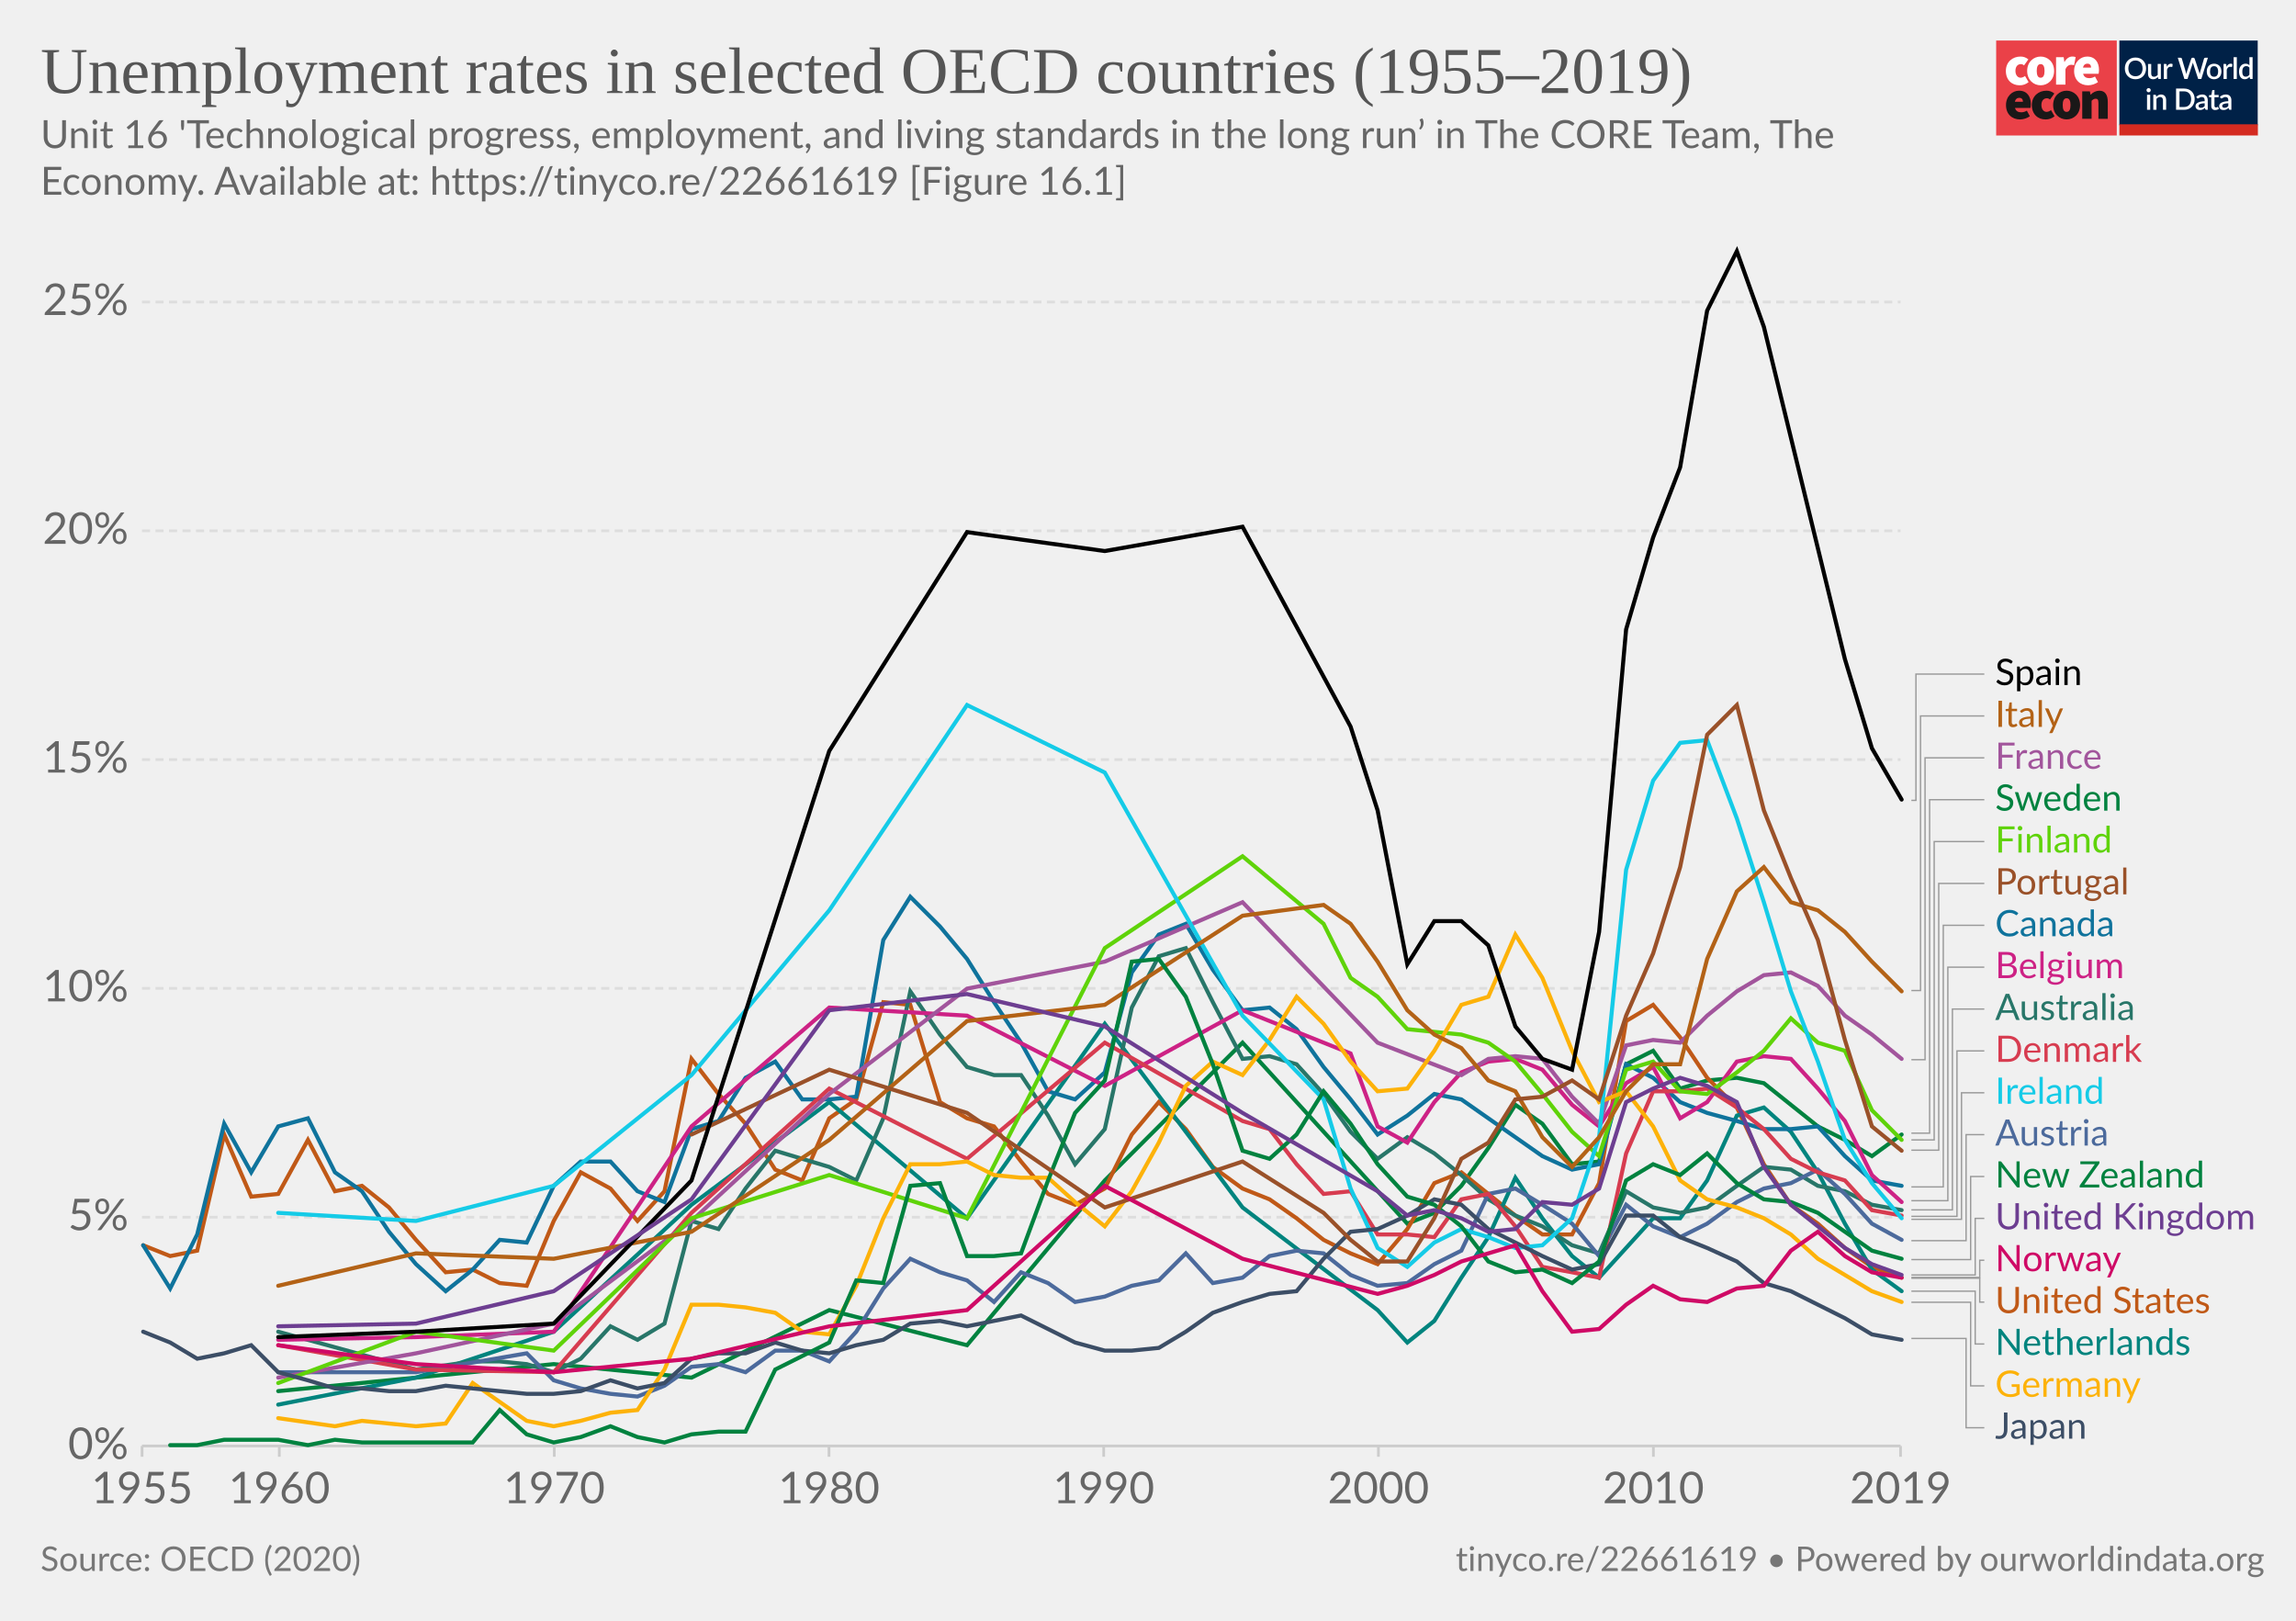
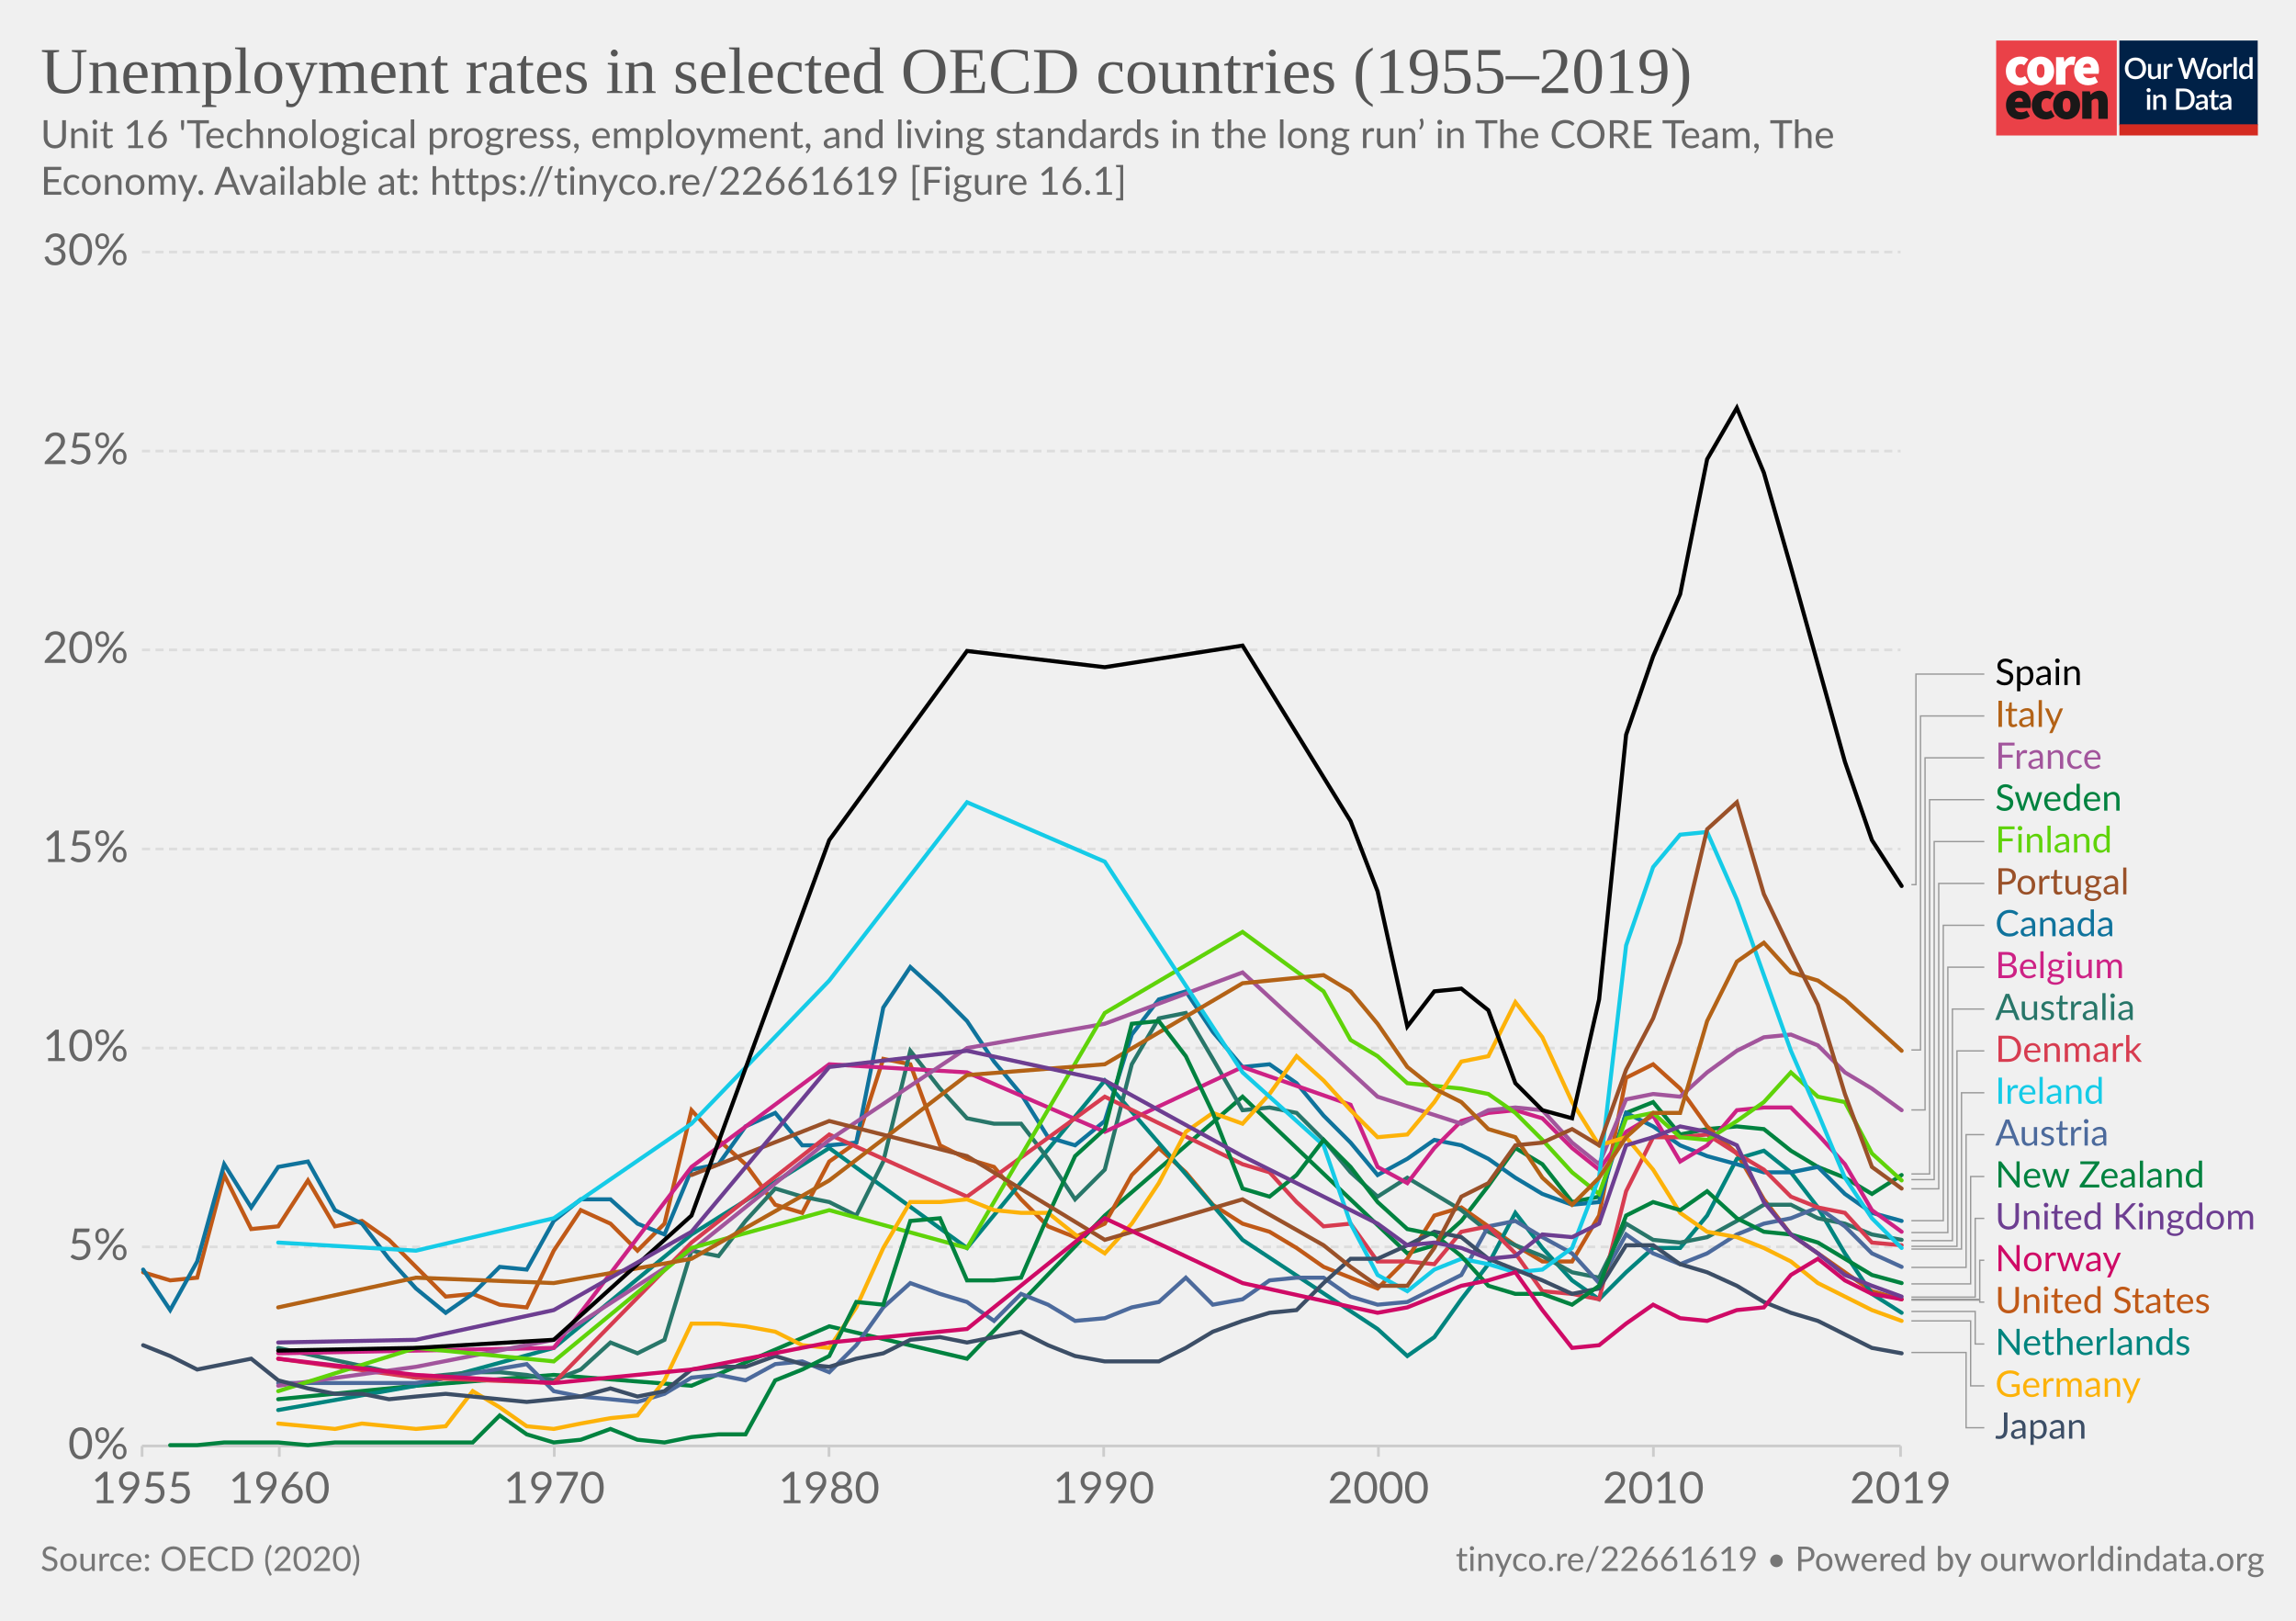
<svg xmlns="http://www.w3.org/2000/svg" version="1.1" style="background-color:#fff;-webkit-font-smoothing:antialiased" width="850" height="600" viewBox="0 0 850 600" font-family="Lato,'Helvetica Neue',Helvetica,Arial,sans-serif" font-size="18" text-rendering="optimizeLegibility">
  <g class="HeaderView">
    <g transform="matrix(.95 0 0 .95 739 15)">
      <svg width="102" height="37" viewBox="0 0 102 37" fill="none">
        <path d="M47 0H0v37h47V0z" fill="#EA4148" />
        <path d="M3.78 11.85c0-3.55 2.67-5.6 5.68-5.6a4.63 4.63 0 013.09 1.1l-1.7 2.36c-.31-.32-.74-.5-1.18-.52-1.36 0-2.16 1.03-2.16 2.66 0 1.62.89 2.65 2.03 2.65a2.93 2.93 0 001.7-.69l1.4 2.4a5.29 5.29 0 01-3.52 1.24c-3 0-5.34-2.05-5.34-5.6z" fill="#fff" />
        <path d="M18.85 11.85c0-1.63-.42-2.66-1.52-2.66s-1.52 1.03-1.52 2.66c0 1.62.42 2.65 1.52 2.65s1.52-1.03 1.52-2.65zm-6.77 0c0-3.55 2.54-5.6 5.25-5.6 2.7 0 5.25 2.05 5.25 5.6s-2.54 5.6-5.25 5.6-5.25-2.05-5.25-5.6M23.34 6.5h2.97l.25 1.84h.09c.78-1.46 1.97-2.1 3-2.1.45-.02.9.05 1.32.22l-.6 3.16c-.38-.1-.78-.16-1.18-.17-.76 0-1.7.47-2.2 1.8v5.94h-3.65V6.5zm13.64 4.06c0-.81-.34-1.54-1.44-1.54-.8 0-1.49.47-1.7 1.54h3.14zm-6.6 1.29c0-3.47 2.49-5.6 5.07-5.6 3.13 0 4.62 2.3 4.62 5.17 0 .52-.05 1.03-.15 1.54h-6.04c.34 1.28 1.27 1.71 2.46 1.71a4.3 4.3 0 002.16-.64l1.18 2.18a7.08 7.08 0 01-3.85 1.24c-3.09 0-5.46-2.05-5.46-5.6" fill="#fff" />
        <path d="M10.43 23.87c0-.81-.34-1.54-1.44-1.54-.8 0-1.48.47-1.69 1.54h3.13zm-6.6 1.28c0-3.46 2.5-5.6 5.08-5.6 3.13 0 4.61 2.3 4.61 5.18 0 .51-.05 1.03-.15 1.54H7.34c.34 1.28 1.27 1.7 2.46 1.7.76-.01 1.5-.23 2.16-.63l1.18 2.18a7.08 7.08 0 01-3.85 1.24c-3.1 0-5.46-2.06-5.46-5.6m10.07-.01c0-3.55 2.67-5.6 5.68-5.6a4.63 4.63 0 013.09 1.11l-1.7 2.35c-.32-.31-.74-.5-1.18-.51-1.36 0-2.16 1.03-2.16 2.65 0 1.63.89 2.66 2.03 2.66a2.93 2.93 0 001.7-.69l1.39 2.4a5.29 5.29 0 01-3.51 1.24c-3 0-5.34-2.06-5.34-5.6" fill="#1A1818" />
        <path d="M28.97 25.15c0-1.62-.42-2.65-1.52-2.65s-1.52 1.03-1.52 2.65c0 1.63.42 2.66 1.52 2.66s1.52-1.03 1.52-2.66zm-6.77 0c0-3.55 2.54-5.6 5.25-5.6 2.7 0 5.25 2.05 5.25 5.6s-2.54 5.6-5.25 5.6-5.25-2.04-5.25-5.6m11.34-5.35h2.97l.25 1.29h.09a4.76 4.76 0 013.34-1.54c2.33 0 3.3 1.71 3.3 4.36v6.6h-3.64v-6.13c0-1.37-.34-1.7-1.06-1.7-.67 0-1.05.3-1.6.8v7.02h-3.65V19.8z" fill="#1A1818" />
        <path fill="#fff" d="M48 0h54v37H48z" />
        <path d="M48 0h53.93v33H48V0z" fill="#002147" />
        <path d="M58.42 10.86c0 .61-.1 1.18-.3 1.7a3.83 3.83 0 01-2.15 2.21c-.5.21-1.07.32-1.7.32-.6 0-1.17-.1-1.68-.32a3.9 3.9 0 01-2.15-2.21c-.2-.52-.3-1.09-.3-1.7 0-.61.1-1.18.3-1.7a3.93 3.93 0 012.15-2.22 4.38 4.38 0 011.69-.31c.62 0 1.18.1 1.69.31a3.79 3.79 0 012.15 2.22c.2.52.3 1.09.3 1.7zm-1.38 0c0-.48-.06-.9-.2-1.28A2.38 2.38 0 0055.43 8a2.97 2.97 0 00-1.14-.21c-.42 0-.8.07-1.15.21-.34.14-.63.35-.87.61a2.8 2.8 0 00-.56.97c-.13.38-.2.8-.2 1.28s.07.9.2 1.29a2.46 2.46 0 001.43 1.57c.35.14.73.2 1.15.2.42 0 .8-.06 1.15-.2a2.4 2.4 0 001.42-1.57c.13-.38.2-.81.2-1.29zm7.14-1.72V15h-.74c-.17 0-.27-.08-.32-.24l-.1-.54a3.42 3.42 0 01-.81.63 2.3 2.3 0 01-1.06.24c-.32 0-.6-.05-.85-.16a1.72 1.72 0 01-1-1.15 3.1 3.1 0 01-.12-.91V9.14h1.24v3.73c0 .4.09.7.27.92.18.22.46.32.83.32.27 0 .53-.06.76-.18.24-.13.46-.3.67-.52V9.13h1.23zm2.33 1.08c.18-.37.4-.66.66-.87.27-.22.58-.32.94-.32a1.34 1.34 0 01.66.17l-.09.93a.26.26 0 01-.07.14.2.2 0 01-.13.03c-.06 0-.14 0-.25-.03a1.62 1.62 0 00-.8.04c-.13.05-.25.13-.35.22-.1.1-.2.21-.28.35-.08.14-.15.3-.22.47V15h-1.24V9.13h.72c.13 0 .22.03.27.08.05.05.08.13.1.25l.08.76zm16-3.5L79.94 15h-1.21l-1.95-5.95a4.7 4.7 0 01-.12-.46 3.32 3.32 0 01-.13.46L74.57 15h-1.22l-2.57-8.28h1.13c.11 0 .2.03.28.09.08.05.14.12.16.22l1.56 5.3a6.11 6.11 0 01.16.8 10 10 0 01.2-.8l1.78-5.3a.48.48 0 01.16-.21.4.4 0 01.28-.1h.4c.11 0 .21.03.28.1.08.05.13.12.17.21l1.77 5.3.1.37.1.4a59.35 59.35 0 00.16-.76L81 7.03a.4.4 0 01.16-.22.49.49 0 01.3-.09h1.04zm2.41 2.32c.44 0 .83.07 1.18.22a2.49 2.49 0 011.47 1.55c.13.37.2.79.2 1.25 0 .47-.07.88-.2 1.26-.14.37-.33.69-.58.95a2.87 2.87 0 01-2.07.82c-.43 0-.83-.07-1.18-.22a2.55 2.55 0 01-1.47-1.55c-.14-.38-.2-.8-.2-1.26 0-.46.06-.88.2-1.25a2.55 2.55 0 011.47-1.55c.35-.15.75-.22 1.18-.22zm0 5.08c.53 0 .92-.18 1.18-.53.26-.36.4-.86.4-1.52s-.14-1.17-.4-1.53c-.26-.36-.65-.54-1.18-.54-.53 0-.93.18-1.2.54-.25.36-.38.87-.38 1.53s.13 1.16.39 1.52c.26.35.66.53 1.2.53zm4.86-3.9c.18-.37.4-.66.67-.87.26-.22.57-.32.93-.32a1.34 1.34 0 01.66.17l-.09.93a.26.26 0 01-.07.14.2.2 0 01-.13.03c-.06 0-.14 0-.25-.03a1.62 1.62 0 00-.8.04 1.29 1.29 0 00-.63.57c-.08.14-.15.3-.22.47V15H88.6V9.13h.72c.13 0 .22.03.27.08.05.05.08.13.1.25l.08.76zm4-3.73V15h-1.25V6.49h1.24zm4.91 4.09a1.45 1.45 0 00-1.24-.6c-.48 0-.86.18-1.13.54-.27.35-.4.87-.4 1.56 0 .37.02.67.08.93.07.25.15.46.27.62.11.16.25.28.42.35.16.08.35.11.56.11.31 0 .58-.07.8-.2.24-.14.45-.33.64-.58v-2.73zm1.24-4.09V15h-.75c-.16 0-.27-.08-.31-.24l-.11-.63c-.25.28-.53.52-.84.7-.31.17-.67.26-1.09.26a1.96 1.96 0 01-1.59-.78 2.73 2.73 0 01-.44-.94 4.86 4.86 0 01.01-2.5c.12-.37.3-.7.51-.96a2.3 2.3 0 011.85-.88c.34 0 .63.05.88.16.24.11.45.26.64.46V6.49h1.24zm-39.9 14.65V27h-1.24v-5.86h1.24zm.2-1.78c0 .12-.02.22-.06.32a.83.83 0 01-1.34.26.8.8 0 01-.24-.58c0-.11.02-.22.06-.32a.89.89 0 01.43-.43.76.76 0 01.64 0 .81.81 0 01.45.43c.04.1.06.2.06.32zm2.16 2.55a3.67 3.67 0 01.83-.63 2.32 2.32 0 011.9-.08c.24.11.45.26.61.46.17.2.3.43.38.7.09.28.13.58.13.9V27H65v-3.73c0-.4-.1-.7-.28-.92-.18-.22-.45-.33-.83-.33-.27 0-.53.06-.77.19-.23.13-.45.3-.66.52V27h-1.23v-5.86h.74c.17 0 .28.07.33.23l.08.54zm14.96.95c0 .61-.1 1.17-.3 1.68a3.78 3.78 0 01-2.15 2.16c-.5.2-1.07.3-1.69.3H70.1v-8.28h3.12c.62 0 1.19.1 1.7.3a3.71 3.71 0 012.14 2.16c.2.5.3 1.07.3 1.68zm-1.37 0c0-.48-.07-.9-.2-1.28a2.6 2.6 0 00-.55-.96 2.35 2.35 0 00-.87-.6 2.97 2.97 0 00-1.15-.21h-1.77v6.1h1.77c.43 0 .81-.07 1.15-.2a2.42 2.42 0 001.42-1.56c.13-.38.2-.81.2-1.29zm5.27 1.58a7.5 7.5 0 00-1.12.1c-.3.06-.55.13-.73.22a.97.97 0 00-.41.3.68.68 0 00-.12.4c0 .13.02.25.06.35.05.1.1.18.18.24.08.06.18.1.28.14a1.78 1.78 0 001.18-.14c.23-.12.46-.3.68-.53v-1.08zm-3.28-2.49a3.36 3.36 0 012.37-.92c.34 0 .63.05.9.16a1.83 1.83 0 011.06 1.18c.1.27.15.57.15.9V27h-.55a.56.56 0 01-.27-.05.42.42 0 01-.16-.23l-.12-.47-.44.36c-.15.1-.3.2-.46.26a2.77 2.77 0 01-1.75.12c-.2-.06-.38-.16-.53-.29a1.46 1.46 0 01-.48-1.18c0-.23.06-.45.18-.66.12-.22.32-.41.6-.58a4 4 0 011.1-.43 8.03 8.03 0 011.68-.19v-.39c0-.42-.1-.73-.27-.94-.18-.2-.45-.3-.8-.3-.23-.01-.43.02-.6.08a6.05 6.05 0 00-.74.39.54.54 0 01-.28.08.38.38 0 01-.22-.06.6.6 0 01-.15-.17l-.22-.4zm7.38 5.14c-.48 0-.86-.13-1.12-.4-.26-.28-.4-.67-.4-1.17v-3.41h-.64a.27.27 0 01-.18-.07c-.05-.04-.07-.11-.07-.2v-.5l.95-.14.27-1.7a.31.31 0 01.1-.15c.04-.04.1-.06.18-.06h.63v1.93h1.63v.89h-1.63v3.33c0 .2.05.37.16.48.1.11.24.17.41.17a.79.79 0 00.43-.12 4 4 0 00.12-.08.2.2 0 01.11-.04c.07 0 .13.04.17.11l.37.6c-.2.18-.42.3-.68.4a2.5 2.5 0 01-.8.13zm5.11-2.65a7.5 7.5 0 00-1.11.1 3 3 0 00-.74.22.97.97 0 00-.4.3.68.68 0 00-.13.4c0 .13.02.25.06.35.05.1.11.18.19.24s.17.1.28.14a1.78 1.78 0 001.18-.14c.23-.12.45-.3.67-.53v-1.08zm-3.28-2.49a3.36 3.36 0 012.37-.92c.34 0 .64.05.9.16.27.11.49.26.66.46.18.2.32.44.41.72.1.27.14.57.14.9V27h-.55a.56.56 0 01-.27-.05c-.06-.04-.11-.11-.15-.23l-.12-.47-.45.36c-.14.1-.3.2-.45.26a2.77 2.77 0 01-1.75.12c-.2-.06-.38-.16-.53-.29a1.46 1.46 0 01-.49-1.18c0-.23.06-.45.18-.66.12-.22.32-.41.6-.58.28-.17.65-.31 1.1-.43a8.03 8.03 0 011.68-.19v-.39c0-.42-.09-.73-.27-.94-.18-.2-.44-.3-.8-.3a1.5 1.5 0 00-.59.08 6.09 6.09 0 00-.74.39.54.54 0 01-.29.08.38.38 0 01-.22-.06.6.6 0 01-.14-.17l-.23-.4z" fill="#fff" />
        <path fill="#D42B21" d="M48 32.65h54V37H48z" />
      </svg>
    </g>
    <a href="https://ourworldindata.org/grapher/unemployment-rates-in-selected-oecd-countries-" target="_blank" font-family="&quot;Playfair Display&quot;,Georgia,&quot;Times New Roman&quot;,serif">
      <text font-size="24.3" x="15" y="34.4" fill="#555">
        <tspan x="15" y="34.44">Unemployment rates in selected OECD countries (1955–2019)</tspan>
      </text>
    </a>
    <text font-size="14.4" x="15" y="54.8" fill="#666">
      <tspan x="15" y="54.82">Unit 16 'Technological progress, employment, and living standards in the long run’ in The CORE Team, The</tspan>
      <tspan x="15" y="72.1">Economy. Available at: https://tinyco.re/22661619 [Figure 16.1]</tspan>
    </text>
  </g>
  <g class="LineChart">
    <defs>
      <clipPath id="a">
        <path d="M42.56 0h830v926.4h-830z" />
      </clipPath>
    </defs>
    <g class="AxisBoxView">
      <g class="HorizontalAxis">
        <path stroke="#ccc" d="M52.6 535.3v4M103.4 535.3v4M205.2 535.3v4M306.9 535.3v4M408.6 535.3v4M510.3 535.3v4M612.1 535.3v4M703.6 535.3v4" />
        <text x="52.6" y="556.5" fill="#666" text-anchor="middle" font-size="16.2">1955</text>
        <text x="103.4" y="556.5" fill="#666" text-anchor="middle" font-size="16.2">1960</text>
        <text x="205.2" y="556.5" fill="#666" text-anchor="middle" font-size="16.2">1970</text>
        <text x="306.9" y="556.5" fill="#666" text-anchor="middle" font-size="16.2">1980</text>
        <text x="408.6" y="556.5" fill="#666" text-anchor="middle" font-size="16.2">1990</text>
        <text x="510.3" y="556.5" fill="#666" text-anchor="middle" font-size="16.2">2000</text>
        <text x="612.1" y="556.5" fill="#666" text-anchor="middle" font-size="16.2">2010</text>
        <text x="703.6" y="556.5" fill="#666" text-anchor="middle" font-size="16.2">2019</text>
      </g>
      <g class="VerticalAxis" fill="#666" dominant-baseline="middle" text-anchor="end" font-size="16.2">
        <text x="47.56" y="535.3">0%</text>
-         <text x="47.56" y="450.6">5%</text>
-         <text x="47.56" y="365.9">10%</text>
-         <text x="47.56" y="281.2">15%</text>
-         <text x="47.56" y="196.5">20%</text>
-         <text x="47.56" y="111.8">25%</text>
+         <text x="47.56" y="461.6">5%</text>
+         <text x="47.56" y="388">10%</text>
+         <text x="47.56" y="314.3">15%</text>
+         <text x="47.56" y="240.6">20%</text>
+         <text x="47.56" y="167">25%</text>
+         <text x="47.56" y="93.3">30%</text>
      </g>
      <g class="AxisGridLines horizontalLines">
        <path stroke="#ccc" d="M52.56 535.3h651.05" />
-         <path stroke="#ddd" stroke-dasharray="3,2" d="M52.56 450.6h651.05M52.56 365.9h651.05M52.56 281.2h651.05M52.56 196.5h651.05M52.56 111.8h651.05" />
+         <path stroke="#ddd" stroke-dasharray="3,2" d="M52.56 461.6h651.05M52.56 388h651.05M52.56 314.3h651.05M52.56 240.6h651.05M52.56 167h651.05M52.56 93.3h651.05" />
      </g>
    </g>
    <g clip-path="url(#a)">
      <g class="HeightedLegend" cursor="pointer">
        <g class="legendMark">
          <g class="indicator">
-             <path d="M707.61 296.3h1.69v-46.75h25.31" stroke="#999" stroke-width=".5" fill="none" />
+             <path d="M707.61 327.5h1.69v-77.95h25.31" stroke="#999" stroke-width=".5" fill="none" />
          </g>
          <text font-size="13.5" x="738.6" y="253.6" fill="#000">
            <tspan x="738.61" y="253.6">Spain</tspan>
          </text>
        </g>
        <g class="legendMark">
          <g class="indicator">
-             <path d="M707.61 366.7h3.38V265.05h23.62" stroke="#999" stroke-width=".5" fill="none" />
+             <path d="M707.61 388.7h3.38V265.05h23.62" stroke="#999" stroke-width=".5" fill="none" />
          </g>
          <text font-size="13.5" x="738.6" y="269.1" fill="#B36216">
            <tspan x="738.61" y="269.1">Italy</tspan>
          </text>
        </g>
        <g class="legendMark">
          <g class="indicator">
-             <path d="M707.61 392.3h5.06V280.55h21.94" stroke="#999" stroke-width=".5" fill="none" />
+             <path d="M707.61 410.9h5.06V280.55h21.94" stroke="#999" stroke-width=".5" fill="none" />
          </g>
          <text font-size="13.5" x="738.6" y="284.6" fill="#a2559c">
            <tspan x="738.61" y="284.6">France</tspan>
          </text>
        </g>
        <g class="legendMark">
          <g class="indicator">
-             <path d="M707.61 419.5h6.75V296.05h20.25" stroke="#999" stroke-width=".5" fill="none" />
+             <path d="M707.61 434.6h6.75V296.05h20.25" stroke="#999" stroke-width=".5" fill="none" />
          </g>
          <text font-size="13.5" x="738.6" y="300.1" fill="#00823f">
            <tspan x="738.61" y="300.1">Sweden</tspan>
          </text>
        </g>
        <g class="legendMark">
          <g class="indicator">
-             <path d="M707.61 422h8.44V311.55h18.56" stroke="#999" stroke-width=".5" fill="none" />
+             <path d="M707.61 436.7h8.44V311.55h18.56" stroke="#999" stroke-width=".5" fill="none" />
          </g>
          <text font-size="13.5" x="738.6" y="315.6" fill="#5fd309">
            <tspan x="738.61" y="315.6">Finland</tspan>
          </text>
        </g>
        <g class="legendMark">
          <g class="indicator">
-             <path d="M707.61 425.8h10.13v-98.75h16.87" stroke="#999" stroke-width=".5" fill="none" />
+             <path d="M707.61 440.1h10.13V327.05h16.87" stroke="#999" stroke-width=".5" fill="none" />
          </g>
          <text font-size="13.5" x="738.6" y="331.1" fill="#9A5129">
            <tspan x="738.61" y="331.1">Portugal</tspan>
          </text>
        </g>
        <g class="legendMark">
          <g class="indicator">
-             <path d="M707.61 439.4h11.81v-96.85h15.19" stroke="#999" stroke-width=".5" fill="none" />
+             <path d="M707.61 451.9h11.81V342.55h15.19" stroke="#999" stroke-width=".5" fill="none" />
          </g>
          <text font-size="13.5" x="738.6" y="346.6" fill="#0F739C">
            <tspan x="738.61" y="346.6">Canada</tspan>
          </text>
        </g>
        <g class="legendMark">
          <g class="indicator">
-             <path d="M707.61 444.5h13.5v-86.45h13.5" stroke="#999" stroke-width=".5" fill="none" />
+             <path d="M707.61 456.3h13.5v-98.25h13.5" stroke="#999" stroke-width=".5" fill="none" />
          </g>
          <text font-size="13.5" x="738.6" y="362.1" fill="#CD2285">
            <tspan x="738.61" y="362.1">Belgium</tspan>
          </text>
        </g>
        <g class="legendMark">
          <g class="indicator">
-             <path d="M707.61 447.9h15.19v-74.35h11.81" stroke="#999" stroke-width=".5" fill="none" />
+             <path d="M707.61 459.3h15.19v-85.75h11.81" stroke="#999" stroke-width=".5" fill="none" />
          </g>
          <text font-size="13.5" x="738.6" y="377.6" fill="#287669">
            <tspan x="738.61" y="377.6">Australia</tspan>
          </text>
        </g>
        <g class="legendMark">
          <g class="indicator">
-             <path d="M707.61 450.3h16.88v-61.25h10.12" stroke="#999" stroke-width=".5" fill="none" />
+             <path d="M707.61 461.4h16.88v-72.35h10.12" stroke="#999" stroke-width=".5" fill="none" />
          </g>
          <text font-size="13.5" x="738.6" y="393.1" fill="#D73C50">
            <tspan x="738.61" y="393.1">Denmark</tspan>
          </text>
        </g>
        <g class="legendMark">
          <g class="indicator">
-             <path d="M707.61 451.4h18.56v-46.85h8.44" stroke="#999" stroke-width=".5" fill="none" />
+             <path d="M707.61 462.4h18.56v-57.85h8.44" stroke="#999" stroke-width=".5" fill="none" />
          </g>
          <text font-size="13.5" x="738.6" y="408.6" fill="#15cbe7">
            <tspan x="738.61" y="408.6">Ireland</tspan>
          </text>
        </g>
        <g class="legendMark">
          <g class="indicator">
-             <path d="M707.61 459.3h20.25v-39.25h6.75" stroke="#999" stroke-width=".5" fill="none" />
+             <path d="M707.61 469.2h20.25v-49.15h6.75" stroke="#999" stroke-width=".5" fill="none" />
          </g>
          <text font-size="13.5" x="738.6" y="424.1" fill="#4C6A9C">
            <tspan x="738.61" y="424.1">Austria</tspan>
          </text>
        </g>
        <g class="legendMark">
          <g class="indicator">
-             <path d="M707.61 466.3h21.94v-30.75h5.06" stroke="#999" stroke-width=".5" fill="none" />
+             <path d="M707.61 475.3h21.94v-39.75h5.06" stroke="#999" stroke-width=".5" fill="none" />
          </g>
          <text font-size="13.5" x="738.6" y="439.6" fill="#00823F">
            <tspan x="738.61" y="439.6">New Zealand</tspan>
          </text>
        </g>
        <g class="legendMark">
          <g class="indicator">
-             <path d="M707.61 472h23.63v-20.95h3.37" stroke="#999" stroke-width=".5" fill="none" />
+             <path d="M707.61 480.2h23.63v-29.15h3.37" stroke="#999" stroke-width=".5" fill="none" />
          </g>
          <text font-size="13.5" x="738.6" y="455.1" fill="#6d3e91">
            <tspan x="738.61" y="455.1">United Kingdom</tspan>
          </text>
        </g>
        <g class="legendMark">
          <g class="indicator">
-             <path d="M707.61 472.9h25.31v-6.35h1.69" stroke="#999" stroke-width=".5" fill="none" />
+             <path d="M707.61 481h25.31v-14.45h1.69" stroke="#999" stroke-width=".5" fill="none" />
          </g>
          <text font-size="13.5" x="738.6" y="470.6" fill="#CF0A66">
            <tspan x="738.61" y="470.6">Norway</tspan>
          </text>
        </g>
        <g class="legendMark">
          <g class="indicator">
-             <path d="M707.61 473.2h25.31v8.85h1.69" stroke="#999" stroke-width=".5" fill="none" />
+             <path d="M707.61 481.3h25.31v.75h1.69" stroke="#999" stroke-width=".5" fill="none" />
          </g>
          <text font-size="13.5" x="738.6" y="486.1" fill="#c05917">
            <tspan x="738.61" y="486.1">United States</tspan>
          </text>
        </g>
        <g class="legendMark">
          <g class="indicator">
-             <path d="M707.61 478h23.63v19.55h3.37" stroke="#999" stroke-width=".5" fill="none" />
+             <path d="M707.61 485.5h23.63v12.05h3.37" stroke="#999" stroke-width=".5" fill="none" />
          </g>
          <text font-size="13.5" x="738.6" y="501.6" fill="#00847E">
            <tspan x="738.61" y="501.6">Netherlands</tspan>
          </text>
        </g>
        <g class="legendMark">
          <g class="indicator">
-             <path d="M707.61 482.1h21.94v30.95h5.06" stroke="#999" stroke-width=".5" fill="none" />
+             <path d="M707.61 489h21.94v24.05h5.06" stroke="#999" stroke-width=".5" fill="none" />
          </g>
          <text font-size="13.5" x="738.6" y="517.1" fill="#fdb209">
            <tspan x="738.61" y="517.1">Germany</tspan>
          </text>
        </g>
        <g class="legendMark">
          <g class="indicator">
-             <path d="M707.61 495.5h20.25v33.05h6.75" stroke="#999" stroke-width=".5" fill="none" />
+             <path d="M707.61 500.7h20.25v27.85h6.75" stroke="#999" stroke-width=".5" fill="none" />
          </g>
          <text font-size="13.5" x="738.6" y="532.6" fill="#3C4E66">
            <tspan x="738.61" y="532.6">Japan</tspan>
          </text>
        </g>
      </g>
      <g class="Lines">
        <g class="key-Sweden_0">
-           <path stroke="#00823f" stroke-linecap="round" d="M103 515l51-5 51-5 51 5 51-25 51 13 51-61 51-51 61 67 10-4 10-10 10-14 10-16 10 7 11 15 10-1 10-36 10-5 10 14 10-3 11-1 10 2 10 8 10 8 10 5 10 6 11-8" fill="none" stroke-width="1.5" />
+           <path stroke="#00823f" stroke-linecap="round" d="M103 518l51-5 51-4 51 4 51-22 51 12 51-53 51-44 61 58 10-3 10-9 10-13 10-14 10 6 11 14 10-2 10-31 10-4 10 12 10-2 11-1 10 1 10 8 10 6 10 4 10 6 11-7" fill="none" stroke-width="1.5" />
        </g>
        <g class="key-United-States_0">
-           <path stroke="#c05917" stroke-linecap="round" d="M53 461l10 4 10-2 10-43 10 23 10-1 11-20 10 19 10-2 10 8 10 12 11 12 10-1 10 5 10 1 10-24 10-18 11 6 10 12 10-11 10-49 10 13 10 11 11 17 10 4 10-23 10-7 10-36 10 1 11 36 10 6 10 3 10 13 10 12 10 4 11-6 10-20 10-12 10 10 10 14 11 8 10 4 10 7 10 8 10 5 10 4 11-13 10-17 10-4 10 8 10 8 10 7h11l10-19 10-60 10-6 10 12 10 15 11 11 10 21 10 15 10 7 10 9 10 7 11 4" fill="none" stroke-width="1.5" />
+           <path stroke="#c05917" stroke-linecap="round" d="M53 471l10 3 10-1 10-38 10 20 10-1 11-17 10 17 10-2 10 7 10 10 11 11 10-1 10 4 10 1 10-21 10-15 11 5 10 10 10-10 10-42 10 11 10 9 11 15 10 3 10-19 10-7 10-31 10 2 11 30 10 5 10 3 10 12 10 10 10 4 11-5 10-18 10-10 10 9 10 12 11 7 10 3 10 6 10 7 10 4 10 4 11-11 10-16 10-3 10 7 10 7 10 6h11l10-17 10-51 10-5 10 9 10 14 11 10 10 17 10 13 10 7 10 7 10 7 11 3" fill="none" stroke-width="1.5" />
        </g>
        <g class="key-Netherlands_0">
-           <path stroke="#00847E" stroke-linecap="round" d="M103 520l51-10 51-17 51-47 51-38 51 43 51-72 51 68 50 38 11 12 10-8 10-16 10-15 10-22 10 15 11 14 10 8 10-11 10-11h10l10-14 11-24 10-3 10 9 10 15 10 19 10 17 11 8" fill="none" stroke-width="1.5" />
+           <path stroke="#00847E" stroke-linecap="round" d="M103 522l51-9 51-14 51-42 51-32 51 37 51-62 51 59 50 33 11 10 10-7 10-14 10-13 10-19 10 13 11 12 10 7 10-10 10-9h10l10-12 11-21 10-3 10 8 10 13 10 17 10 15 11 7" fill="none" stroke-width="1.5" />
        </g>
        <g class="key-Australia_0">
-           <path stroke="#287669" stroke-linecap="round" d="M103 493l51 14 21-3h10l10 1 10 3 10-5 11-12 10 5 10-6 10-38 10 3 10-15 11-14 10 3 10 3 10 5 10-23 10-47 11 16 10 12 10 3h10l10 15 10 18 11-13 10-45 10-19 10-3 10 20 11 21 10-1 10 3 10 11 10 14 10 10 11-8 10 6 10 8 10 9 10 6 10 4 11 7 10 3 10-23 10 6 10 2 10-2 11-8 10-7 10 1 10 6 10 2 10 5 11 2" fill="none" stroke-width="1.5" />
+           <path stroke="#287669" stroke-linecap="round" d="M103 499l51 11 21-2h10l10 1 10 2 10-4 11-10 10 4 10-5 10-33 10 2 10-13 11-12 10 3 10 2 10 5 10-20 10-41 11 14 10 11 10 2h10l10 13 10 15 11-11 10-39 10-17 10-2 10 17 11 19 10-1 10 2 10 10 10 12 10 9 11-7 10 6 10 6 10 8 10 5 10 4 11 6 10 2 10-20 10 6 10 1 10-2 11-6 10-6h10l10 5 10 2 10 4 11 2" fill="none" stroke-width="1.5" />
        </g>
        <g class="key-Austria_0">
-           <path stroke="#4C6A9C" stroke-linecap="round" d="M103 508h51l41-7 10 10 10 3 11 2 10 1 10-4 10-7 10-1 10 3 11-8h10l10 4 10-11 10-16 10-11 11 5 10 3 10 8 10-11 10 4 10 7 11-2 10-4 10-2 10-10 10 11 11-2 10-8 10-2 10 1 10 8 10 4 11-1 10-7 10-5 10-21 10-2 10 6 11 7 10 12 10-19 10 8 10 4 10-5 11-8 10-5 10-2 10-5 10 9 10 11 11 6" fill="none" stroke-width="1.5" />
+           <path stroke="#4C6A9C" stroke-linecap="round" d="M103 512h51l41-7 10 10 10 2 11 1 10 1 10-3 10-6 10-1 10 2 11-6 10-1 10 4 10-10 10-14 10-9 11 4 10 3 10 7 10-10 10 4 10 6 11-1 10-4 10-2 10-9 10 10 11-2 10-7 10-1h10l10 7 10 3 11-1 10-5 10-5 10-18 10-2 10 6 11 6 10 11 10-18 10 7 10 4 10-4 11-7 10-4 10-2 10-4 10 7 10 10 11 5" fill="none" stroke-width="1.5" />
        </g>
        <g class="key-Canada_0">
-           <path stroke="#0F739C" stroke-linecap="round" d="M53 461l10 16 10-20 10-41 10 18 10-17 11-3 10 20 10 7 10 15 10 12 11 10 10-8 10-11 10 1 10-21 10-9h11l10 11 10 4 10-27 10-3 10-16 11-6 10 14h10l10-1 10-58 10-16 11 11 10 12 10 16 10 15 10 18 10 3 11-10 10-37 10-14 10-4 10 17 11 15 10-1 10 8 10 14 10 12 10 13 11-7 10-8 10 2 10 7 10 7 10 7 11 5 10-2 10-37 10 5 10 9 10 4 11 3 10 3h10l10-1 10 11 10 9 11 2" fill="none" stroke-width="1.5" />
+           <path stroke="#0F739C" stroke-linecap="round" d="M53 470l10 15 10-18 10-36 10 16 10-15 11-2 10 18 10 5 10 13 10 11 11 9 10-7 10-10 10 1 10-18 10-8h11l10 9 10 4 10-24 10-2 10-14 11-5 10 12h10l10-1 10-50 10-15 11 10 10 10 10 15 10 12 10 16 10 3 11-9 10-32 10-13 10-3 10 15 11 13 10-1 10 7 10 12 10 10 10 12 11-6 10-7 10 2 10 5 10 7 10 6 11 4 10-1 10-33 10 5 10 7 10 4 11 3 10 3h10l10-2 10 10 10 7 11 3" fill="none" stroke-width="1.5" />
        </g>
        <g class="key-Belgium_0">
-           <path stroke="#CD2285" stroke-linecap="round" d="M103 496l51-1 51-2 51-76 51-44 51 3 51 26 51-28 40 16 10 27 11 6 10-15 10-11 10-4 10-1 10 4 11 13 10 8 10-16 10-6 10 19 10-6 11-15 10-2 10 1 10 11 10 12 10 20 11 10" fill="none" stroke-width="1.5" />
+           <path stroke="#CD2285" stroke-linecap="round" d="M103 501l51-1 51-1 51-67 51-38 51 3 51 22 51-24 40 14 10 23 11 6 10-13 10-10 10-3 10-1 10 3 11 11 10 8 10-14 10-6 10 17 10-6 11-13 10-1h10l10 10 10 11 10 17 11 8" fill="none" stroke-width="1.5" />
        </g>
        <g class="key-Denmark_0">
-           <path stroke="#D73C50" stroke-linecap="round" d="M103 498l51 9 51 1 51-59 51-46 51 26 51-43 51 29 10 3 10 13 10 11 10-1 10 16h11l10 1 10-14 10-2 10 12 10 15 11 2 10 2 10-46 10-23h10l10-1 11 7 10 8 10 11 10 5 10 3 10 11 11 2" fill="none" stroke-width="1.5" />
+           <path stroke="#D73C50" stroke-linecap="round" d="M103 503l51 7 51 2 51-52 51-40 51 23 51-37 51 25 10 3 10 11 10 9 10-1 10 14h11l10 1 10-12 10-2 10 10 10 14 11 1 10 2 10-40 10-20h10l10-1 11 7 10 6 10 10 10 4 10 2 10 11 11 1" fill="none" stroke-width="1.5" />
        </g>
        <g class="key-France_0">
-           <path stroke="#a2559c" stroke-linecap="round" d="M103 510l51-9 51-11 51-38 51-47 51-39 51-10 51-22 50 52 31 12 10-6 10-1 10 1 11 14 10 10 10-29 10-2 10 1 10-10 11-9 10-6 10-1 10 5 10 11 10 7 11 9" fill="none" stroke-width="1.5" />
+           <path stroke="#a2559c" stroke-linecap="round" d="M103 513l51-7 51-10 51-33 51-41 51-34 51-9 51-19 50 46 31 10 10-5 10-1 10 1 11 12 10 8 10-24 10-2 10 1 10-9 11-8 10-5 10-1 10 4 10 10 10 6 11 8" fill="none" stroke-width="1.5" />
        </g>
        <g class="key-Finland_0">
-           <path stroke="#5fd309" stroke-linecap="round" d="M103 512l51-19 51 7 51-49 51-16 51 16 51-100 51-34 30 25 10 20 10 7 11 12 10 1 10 1 10 3 10 7 10 12 11 14 10 9 10-32 10-3 10 11 10 1 11-8 10-8 10-12 10 9 10 3 10 22 11 11" fill="none" stroke-width="1.5" />
+           <path stroke="#5fd309" stroke-linecap="round" d="M103 515l51-16 51 5 51-42 51-14 51 14 51-87 51-30 30 22 10 18 10 6 11 10 10 1 10 1 10 2 10 7 10 10 11 12 10 8 10-28 10-2 10 9 10 1 11-7 10-7 10-11 10 9 10 2 10 19 11 10" fill="none" stroke-width="1.5" />
        </g>
        <g class="key-Germany_0">
-           <path stroke="#fdb209" stroke-linecap="round" d="M103 525l21 3 10-2 10 1 10 1 11-1 10-15 10 7 10 7 10 2 10-2 11-3 10-1 10-15 10-24h10l10 1 11 2 10 7 10 1 10-18 10-25 10-20h11l10-1 10 5 10 1h10l10 9 11 9 10-13 10-18 10-21 10-9 11 5 10-13 10-16 10 10 10 14 10 11 11-1 10-14 10-17 10-3 10-23 10 16 11 27 10 19 10-4 10 13 10 20 10 7 11 3 10 4 10 6 10 9 10 6 10 6 11 4" fill="none" stroke-width="1.5" />
+           <path stroke="#fdb209" stroke-linecap="round" d="M103 527l21 2 10-2 10 1 10 1 11-1 10-13 10 6 10 7 10 1 10-2 11-2 10-1 10-13 10-21h10l10 1 11 2 10 5 10 1 10-15 10-22 10-17h11l10-1 10 4 10 1h10l10 8 11 7 10-11 10-15 10-19 10-7 11 4 10-11 10-14 10 9 10 11 10 10 11-1 10-12 10-15 10-2 10-20 10 13 11 24 10 16 10-3 10 12 10 16 10 7 11 2 10 4 10 5 10 8 10 5 10 5 11 4" fill="none" stroke-width="1.5" />
        </g>
        <g class="key-Ireland_0">
-           <path stroke="#15cbe7" stroke-linecap="round" d="M103 449l51 3 51-13 51-41 51-61 51-76 51 25 51 90 30 31 10 33 10 22 11 7 10-9 10-5 10 3 10 4 10-1 11-10 10-30 10-99 10-33 10-14 10-1 11 29 10 31 10 33 10 26 10 29 10 16 11 13" fill="none" stroke-width="1.5" />
+           <path stroke="#15cbe7" stroke-linecap="round" d="M103 460l51 3 51-12 51-35 51-53 51-66 51 22 51 78 30 27 10 29 10 19 11 6 10-8 10-4 10 2 10 3 10-1 11-8 10-26 10-86 10-29 10-12 10-1 11 25 10 28 10 28 10 23 10 24 10 15 11 11" fill="none" stroke-width="1.5" />
        </g>
        <g class="key-Italy_0">
-           <path stroke="#B36216" stroke-linecap="round" d="M103 476l51-12 51 2 51-10 51-34 51-44 51-6 51-33 30-4 10 7 10 14 11 18 10 9 10 5 10 12 10 4 10 17 11 11 10-11 10-17 10-10h10l10-39 11-25 10-9 10 13 10 3 10 8 10 11 11 11" fill="none" stroke-width="1.5" />
+           <path stroke="#B36216" stroke-linecap="round" d="M103 484l51-11 51 2 51-9 51-29 51-39 51-4 51-30 30-3 10 6 10 12 11 16 10 8 10 5 10 10 10 3 10 15 11 10 10-10 10-15 10-9h10l10-34 11-22 10-7 10 11 10 3 10 7 10 9 11 10" fill="none" stroke-width="1.5" />
        </g>
        <g class="key-Japan_0">
-           <path stroke="#3C4E66" stroke-linecap="round" d="M53 493l10 4 10 6 10-2 10-3 10 10 11 3 10 3h10l10 1h10l11-2 10 1 10 1 10 1h10l10-1 11-4 10 3 10-2 10-9 10-2h10l11-4 10 3 10 1 10-3 10-2 10-6 11-1 10 2 10-2 10-2 10 5 10 5 11 3h10l10-1 10-6 10-7 11-4 10-3 10-1 10-12 10-10 10-1 11-5 10-6 10 2 10 9 10 5 10 5 11 5 10-2 10-18h10l10 8 10 4 11 5 10 8 10 3 10 5 10 5 10 6 11 2" fill="none" stroke-width="1.5" />
+           <path stroke="#3C4E66" stroke-linecap="round" d="M53 498l10 4 10 5 10-2 10-2 10 8 11 3 10 2h10l10 2 10-1 11-1 10 1 10 1 10 1 10-1 10-1 11-3 10 3 10-2 10-8 10-1h10l11-4 10 3 10 1 10-3 10-2 10-5 11-1 10 2 10-2 10-2 10 5 10 4 11 2h20l10-5 10-6 11-4 10-3 10-1 10-10 10-9h10l11-5 10-5 10 2 10 8 10 4 10 4 11 5 10-2 10-16h10l10 7 10 3 11 5 10 6 10 4 10 3 10 5 10 5 11 2" fill="none" stroke-width="1.5" />
        </g>
        <g class="key-New-Zealand_0">
-           <path stroke="#00823F" stroke-linecap="round" d="M63 535h10l10-2h20l11 2 10-2 10 1h41l10-12 10 9 10 3 10-2 11-4 10 4 10 2 10-3 10-1h10l11-23 10-5 10-5 10-23 10 1 10-36 11-1 10 27h10l10-1 10-27 10-25 11-12 10-44 10-1 10 14 10 25 11 32 10 3 10-9 10-16 10 12 10 15 11 12 10 3 10 8 10 13 10 4 10-1 11 5 10-8 10-30 10-6 10 4 10-8 11 11 10 6 10 1 10 4 10 7 10 7 11 3" fill="none" stroke-width="1.5" />
+           <path stroke="#00823F" stroke-linecap="round" d="M63 535h10l10-1h20l11 1 10-1h51l10-10 10 7 10 3 10-1 11-4 10 4 10 1 10-2 10-1h10l11-20 10-4 10-5 10-20 10 1 10-31 11-1 10 23h10l10-1 10-23 10-22 11-10 10-39 10-1 10 13 10 21 11 28 10 3 10-8 10-13 10 10 10 13 11 10 10 2 10 8 10 11 10 3h10l11 4 10-7 10-26 10-5 10 3 10-7 11 10 10 5 10 1 10 3 10 6 10 6 11 3" fill="none" stroke-width="1.5" />
        </g>
        <g class="key-Portugal_0">
-           <path stroke="#9A5129" stroke-linecap="round" d="M256 420l51-24 51 16 51 35 51-17 30 19 10 10 10 8h11l10-16 10-22 10-6 10-16 10-1 11-6 10 7 10-31 10-23 10-32 10-49 11-11 10 39 10 25 10 23 10 37 10 32 11 9" fill="none" stroke-width="1.5" />
+           <path stroke="#9A5129" stroke-linecap="round" d="M256 435l51-20 51 13 51 31 51-15 30 17 10 8 10 7h11l10-14 10-19 10-5 10-14 10-1 11-5 10 6 10-28 10-19 10-28 10-42 11-10 10 34 10 21 10 20 10 33 10 27 11 8" fill="none" stroke-width="1.5" />
        </g>
        <g class="key-Norway_0">
-           <path stroke="#CF0A66" stroke-linecap="round" d="M103 498l51 7 51 3 51-5 51-12 51-6 51-46 51 27 50 13 11-3 10-4 10-5 10-3 10-3 10 17 11 15 10-1 10-9 10-7 10 5 10 1 11-5 10-1 10-13 10-7 10 9 10 6 11 2" fill="none" stroke-width="1.5" />
+           <path stroke="#CF0A66" stroke-linecap="round" d="M103 503l51 6 51 3 51-5 51-10 51-5 51-41 51 24 50 11 11-2 10-4 10-4 10-2 10-3 10 14 11 14 10-1 10-8 10-7 10 5 10 1 11-4 10-1 10-12 10-6 10 8 10 5 11 2" fill="none" stroke-width="1.5" />
        </g>
        <g class="key-Spain_0">
-           <path stroke="#000" stroke-linecap="round" d="M103 495l51-2 51-3 51-53 51-159 51-81 51 7 51-9 40 74 10 31 11 57 10-16h10l10 9 10 30 10 12 11 4 10-51 10-112 10-34 10-26 10-58 11-22 10 28 10 41 10 41 10 41 10 33 11 19" fill="none" stroke-width="1.5" />
+           <path stroke="#000" stroke-linecap="round" d="M103 500l51-1 51-3 51-46 51-139 51-70 51 6 51-8 40 65 10 26 11 50 10-13 10-1 10 8 10 27 10 10 11 3 10-44 10-98 10-29 10-23 10-50 11-19 10 24 10 35 10 36 10 36 10 29 11 17" fill="none" stroke-width="1.5" />
        </g>
        <g class="key-United-Kingdom_0">
-           <path stroke="#6d3e91" stroke-linecap="round" d="M103 491l51-1 51-12 51-34 51-70 51-6 51 12 51 32 50 29 11 9 10-2 10 3 10 5 10-1 10-10 11 1 10-6 10-32 10-5 10-4 10 3 11 6 10 24 10 14 10 8 10 8 10 6 11 4" fill="none" stroke-width="1.5" />
+           <path stroke="#6d3e91" stroke-linecap="round" d="M103 497l51-1 51-11 51-29 51-61 51-6 51 11 51 28 50 25 11 8 10-1 10 2 10 4 10-1 10-8 11 1 10-5 10-29 10-3 10-4 10 2 11 5 10 21 10 12 10 7 10 8 10 4 11 4" fill="none" stroke-width="1.5" />
        </g>
      </g>
    </g>
  </g>
  <g class="SourcesFooter" fill="#777">
    <g class="clickable" fill="#777">
      <text font-size="12.6" x="15" y="581.6">
        <tspan x="15" y="581.58">Source: OECD (2020)</tspan>
      </text>
    </g>
    <text font-size="12.6" x="538.9" y="581.6">
      <tspan x="538.9" y="581.58">
        <a target="_blank" href="https://tinyco.re/22661619" fill="#777">tinyco.re/22661619</a> • <a href="https://ourworldindata.org" target="_blank">Powered by ourworldindata.org</a>
      </tspan>
    </text>
  </g>
</svg>
